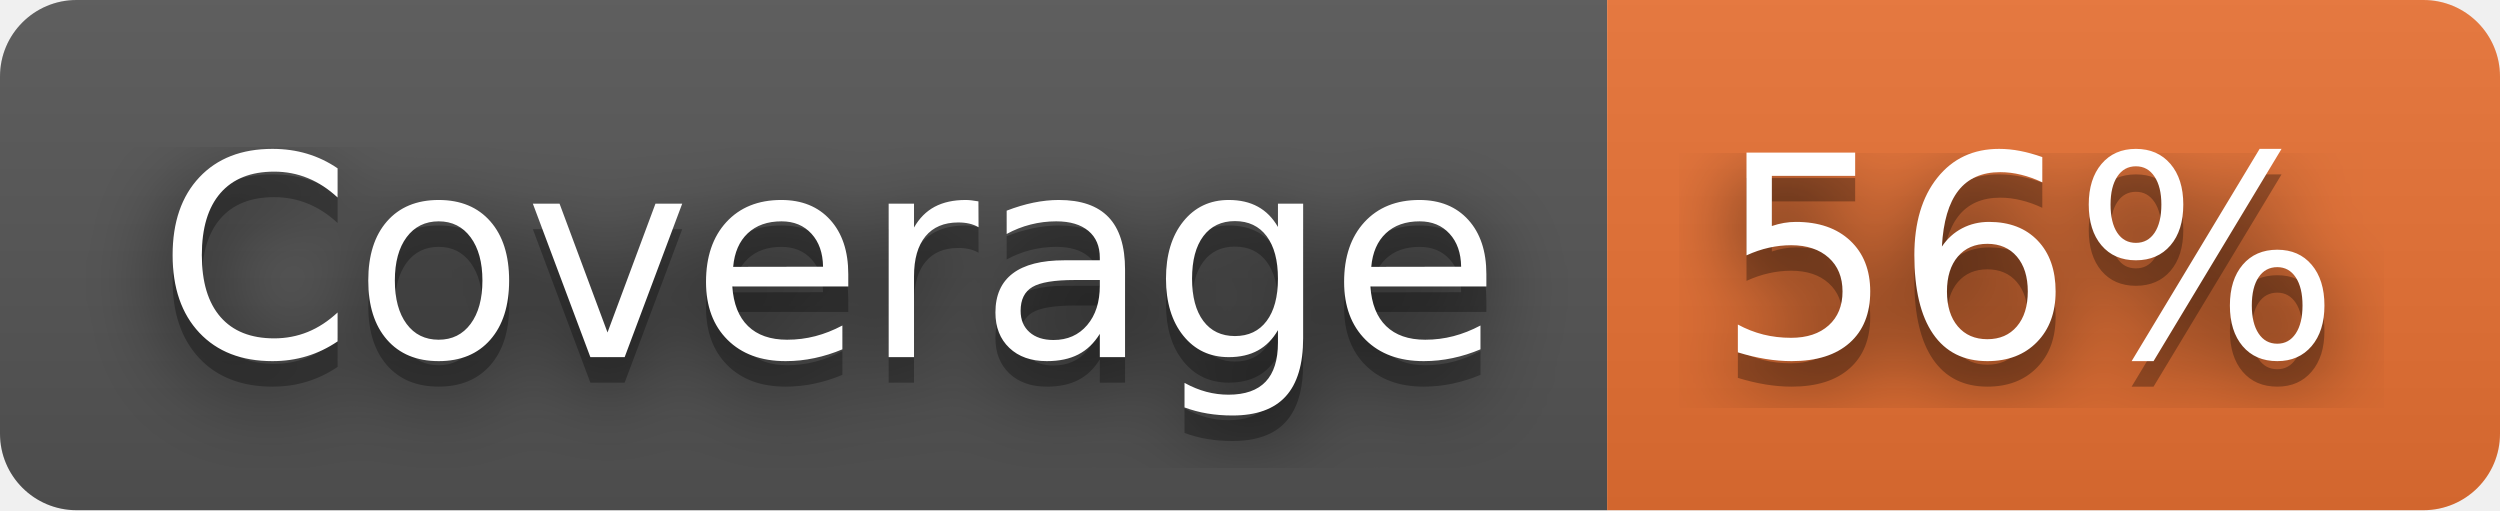
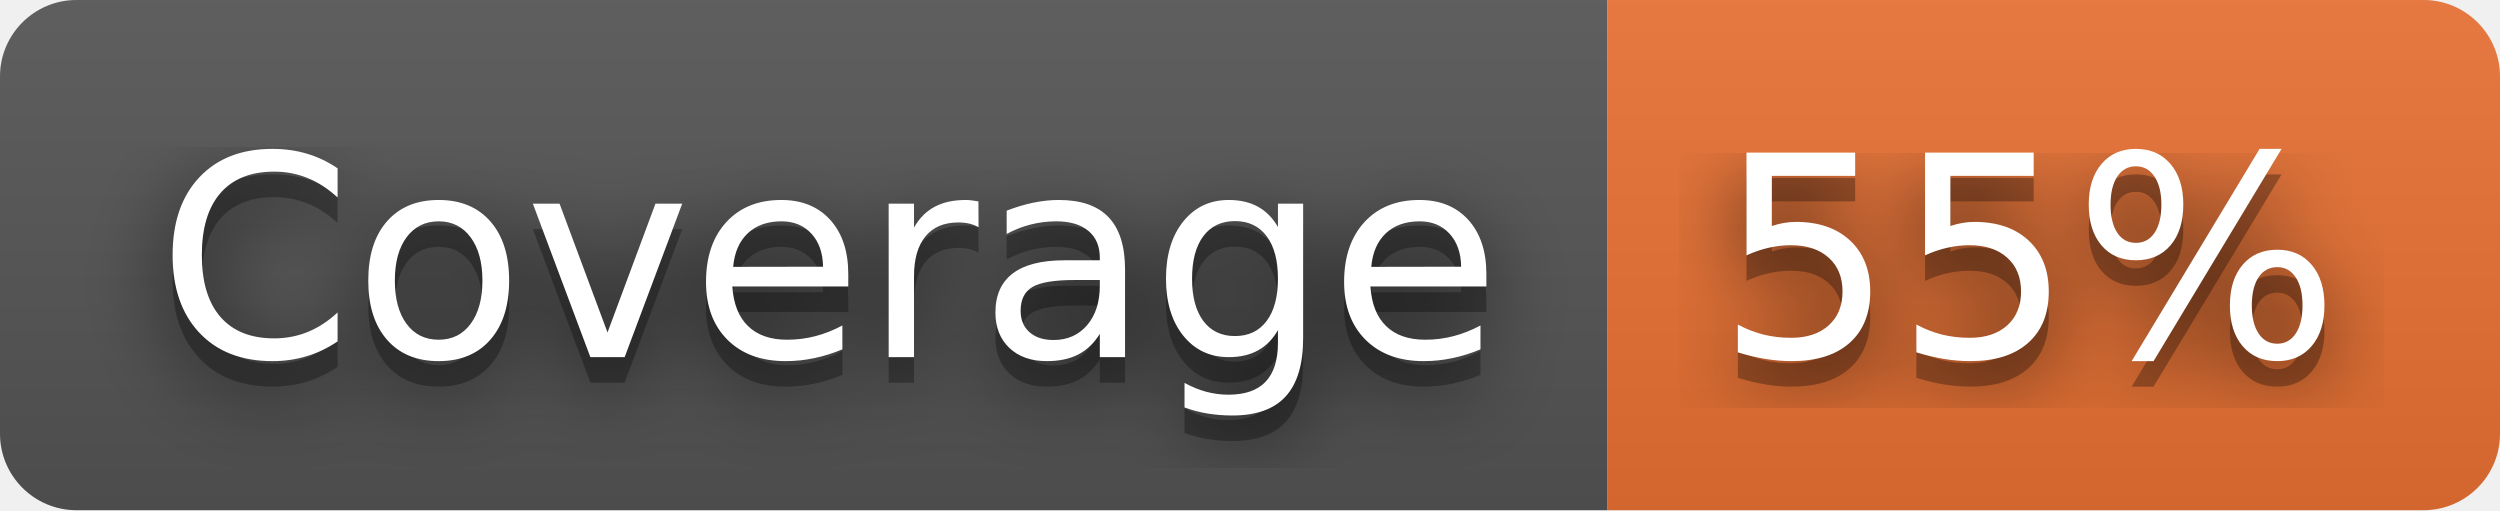
- <svg xmlns="http://www.w3.org/2000/svg" width="98" height="20" role="img" aria-label="Coverage: 56%">
+ <svg xmlns="http://www.w3.org/2000/svg" width="98" height="20" role="img" aria-label="Coverage: 55%">
  <filter id="blur">
    <feGaussianBlur stdDeviation="16" />
  </filter>
  <linearGradient id="s" x2="0" y2="100%">
    <stop offset="0" stop-color="#bbb" stop-opacity=".1" />
    <stop offset="1" stop-opacity=".1" />
  </linearGradient>
  <clipPath id="r">
    <rect width="98" height="20" rx="3" />
  </clipPath>
  <g clip-path="url(#r)">
    <rect width="63" height="20" fill="#555" />
    <rect x="63" width="35" height="20" fill="#ea7233" />
    <rect width="98" height="20" fill="url(#s)" />
  </g>
  <g fill="#fff" text-anchor="middle" font-family="Verdana,Geneva,DejaVu Sans,sans-serif" text-rendering="geometricPrecision" font-size="110">
    <g transform="scale(.1)">
      <g aria-hidden="true" fill="#010101">
        <text x="325" y="150" fill-opacity=".8" filter="url(#blur)" textLength="530">Coverage</text>
        <text x="325" y="150" fill-opacity=".3" textLength="530">Coverage</text>
      </g>
      <text x="325" y="140" textLength="530">Coverage</text>
    </g>
    <g transform="scale(.1)">
      <g aria-hidden="true" fill="#010101">
-         <text x="795" y="150" fill-opacity=".8" filter="url(#blur)" textLength="250">56%</text>
-         <text x="795" y="150" fill-opacity=".3" textLength="250">56%</text>
+         <text x="795" y="150" fill-opacity=".8" filter="url(#blur)" textLength="250">55%</text>
+         <text x="795" y="150" fill-opacity=".3" textLength="250">55%</text>
      </g>
-       <text x="795" y="140" textLength="250">56%</text>
+       <text x="795" y="140" textLength="250">55%</text>
    </g>
  </g>
</svg>
